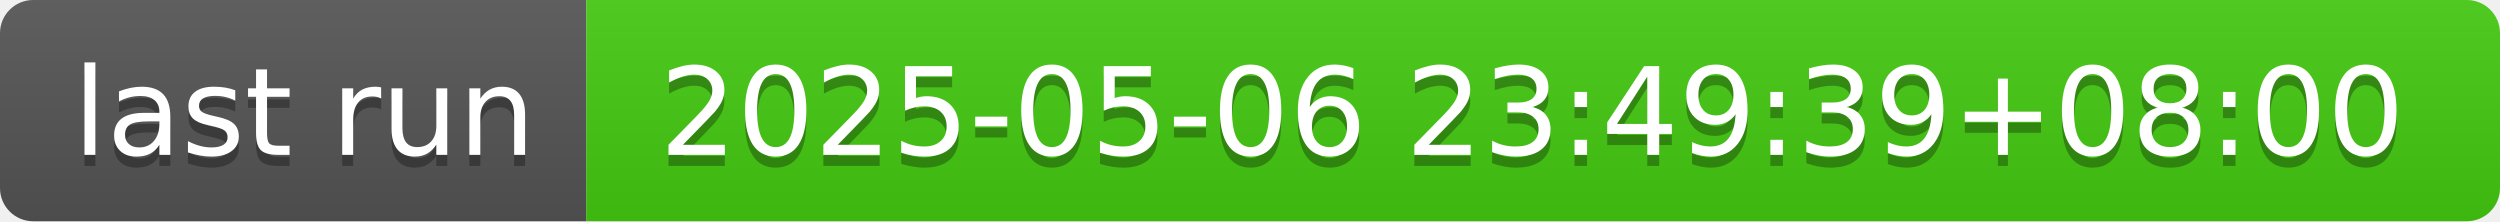
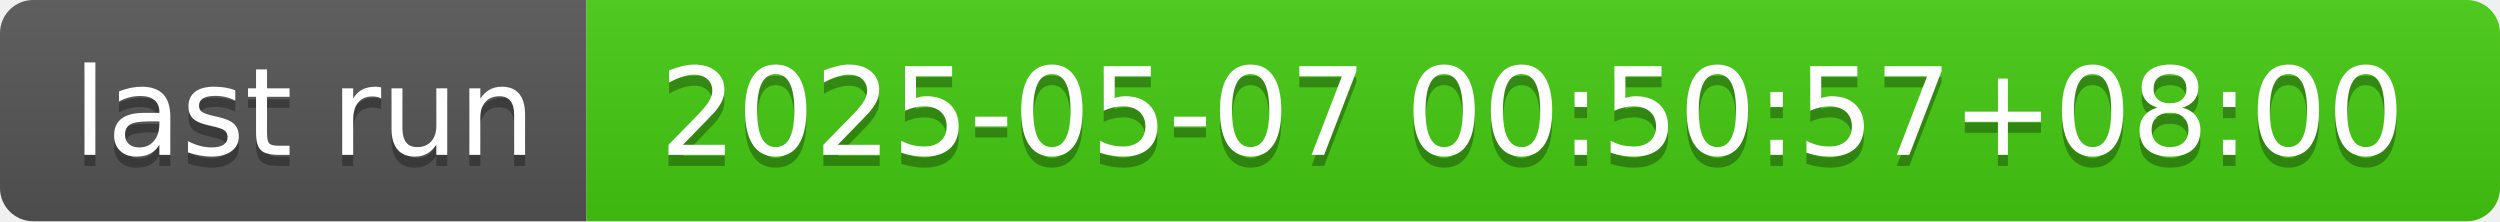
- <svg xmlns="http://www.w3.org/2000/svg" width="226" height="20" role="img" aria-label="last run: 2025-05-06 23:49:39+08:00">
+ <svg xmlns="http://www.w3.org/2000/svg" width="226" height="20" role="img" aria-label="last run: 2025-05-07 00:50:57+08:00">
  <linearGradient id="s" x2="0" y2="100%">
    <stop offset="0" stop-color="#bbb" stop-opacity=".1" />
    <stop offset="1" stop-opacity=".1" />
  </linearGradient>
  <clipPath id="r">
    <rect width="226" height="20" rx="3" fill="#fff" />
  </clipPath>
  <g clip-path="url(#r)">
    <rect width="53" height="20" fill="#555" />
    <rect x="53" width="173" height="20" fill="#4c1" />
    <rect width="226" height="20" fill="url(#s)" />
  </g>
  <g fill="#fff" text-anchor="middle" font-family="Verdana,Geneva,DejaVu Sans,sans-serif" text-rendering="geometricPrecision" font-size="110">
    <text aria-hidden="true" x="275" y="150" fill="#010101" fill-opacity=".3" transform="scale(.1)" textLength="430">last run</text>
    <text x="275" y="140" transform="scale(.1)" fill="#fff" textLength="430">last run</text>
-     <text aria-hidden="true" x="1385" y="150" fill="#010101" fill-opacity=".3" transform="scale(.1)" textLength="1630">2025-05-06 23:49:39+08:00</text>
-     <text x="1385" y="140" transform="scale(.1)" fill="#fff" textLength="1630">2025-05-06 23:49:39+08:00</text>
+     <text aria-hidden="true" x="1385" y="150" fill="#010101" fill-opacity=".3" transform="scale(.1)" textLength="1630">2025-05-07 00:50:57+08:00</text>
+     <text x="1385" y="140" transform="scale(.1)" fill="#fff" textLength="1630">2025-05-07 00:50:57+08:00</text>
  </g>
</svg>
